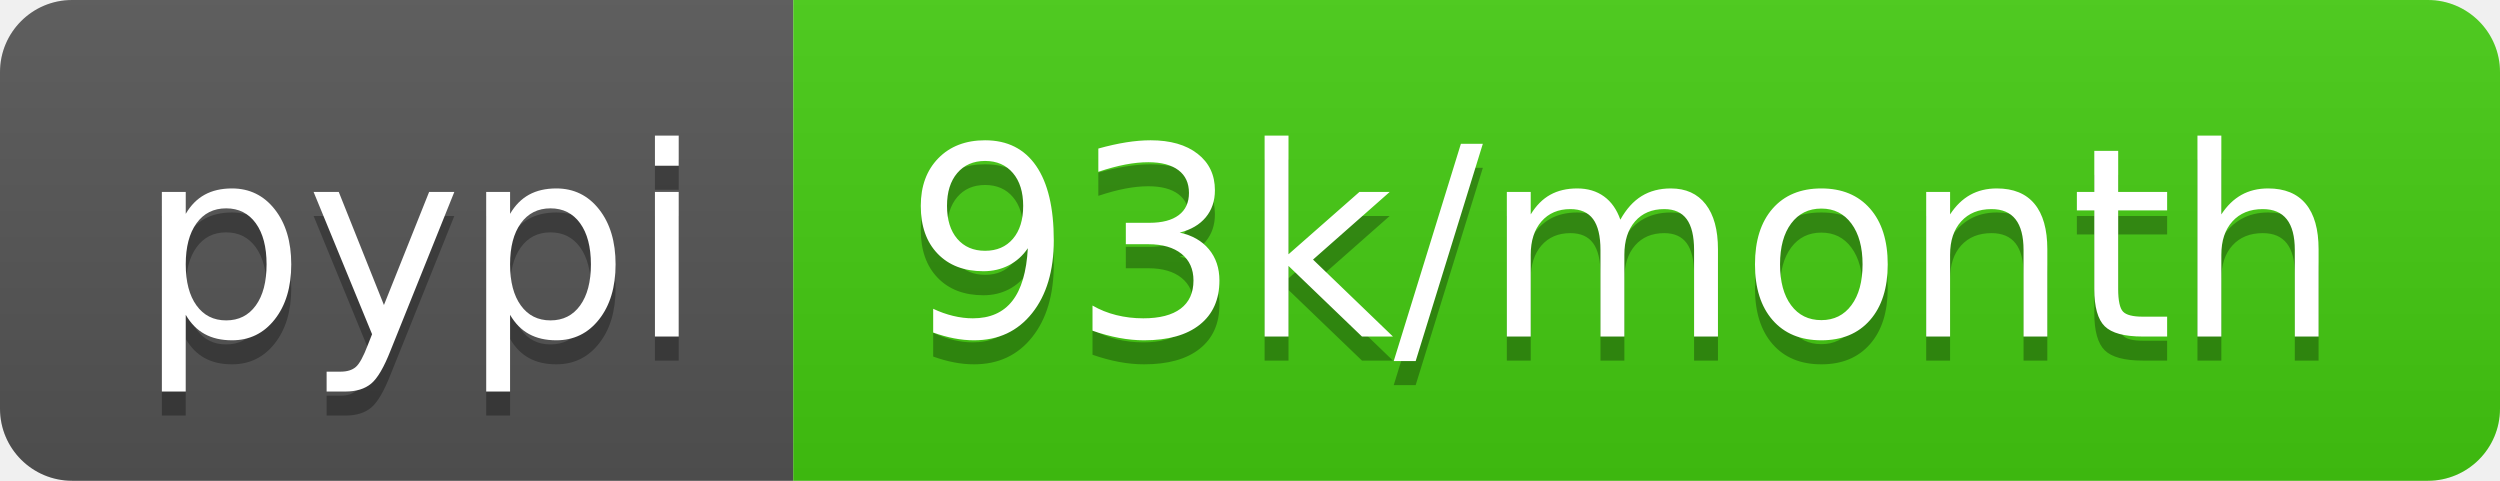
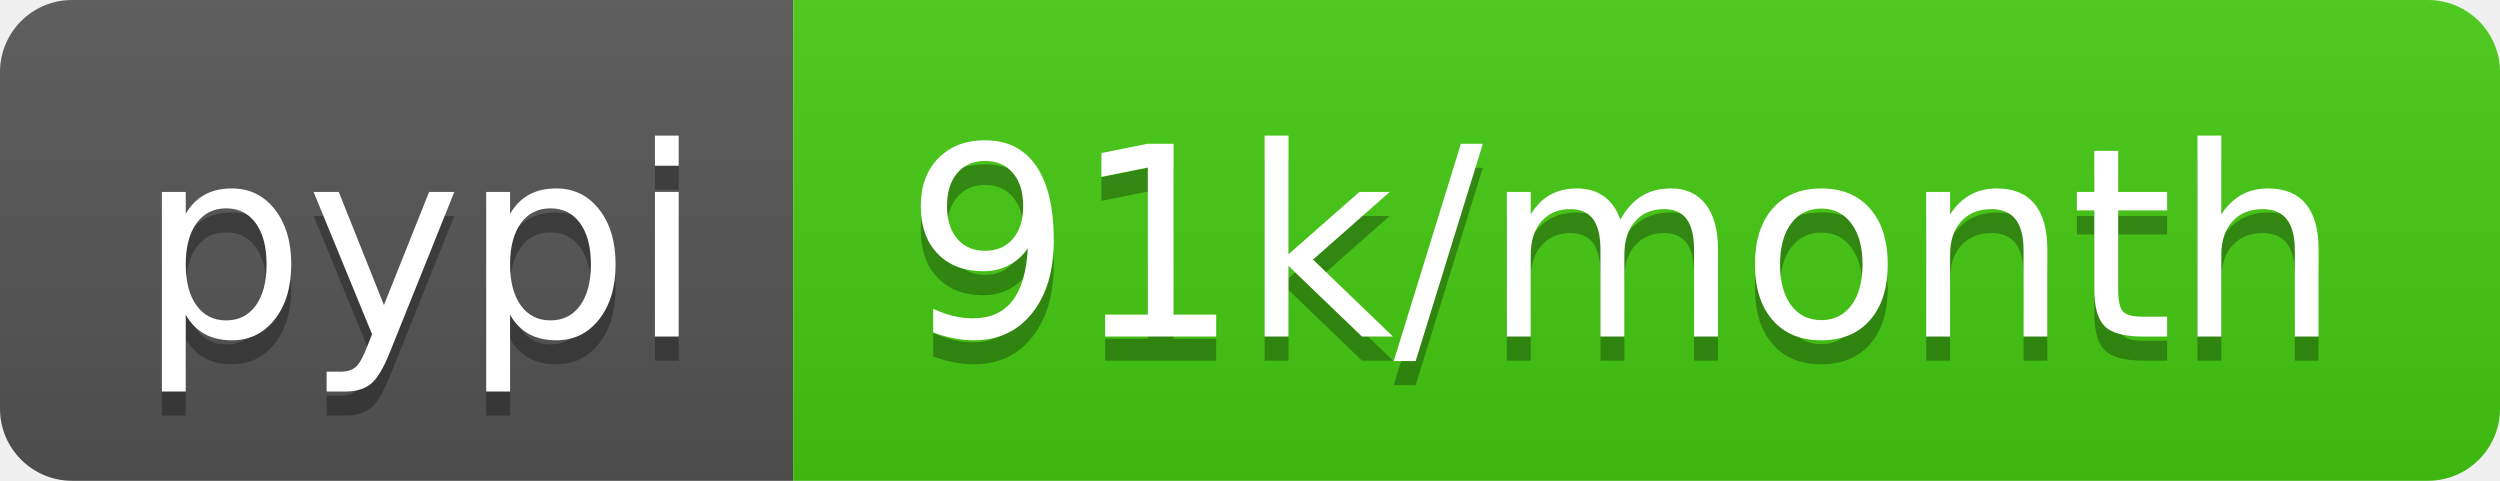
- <svg xmlns="http://www.w3.org/2000/svg" width="104" height="20" role="img" aria-label="pypi: 93k/month">
+ <svg xmlns="http://www.w3.org/2000/svg" width="104" height="20" role="img" aria-label="pypi: 91k/month">
  <linearGradient id="s" x2="0" y2="100%">
    <stop offset="0" stop-color="#bbb" stop-opacity=".1" />
    <stop offset="1" stop-opacity=".1" />
  </linearGradient>
  <clipPath id="r">
    <rect width="104" height="20" rx="3" fill="#fff" />
  </clipPath>
  <g clip-path="url(#r)">
    <rect width="33" height="20" fill="#555" />
    <rect x="33" width="71" height="20" fill="#4c1" />
    <rect width="104" height="20" fill="url(#s)" />
  </g>
  <g fill="#fff" text-anchor="middle" font-family="Verdana,Geneva,DejaVu Sans,sans-serif" text-rendering="geometricPrecision" font-size="110">
    <text aria-hidden="true" x="175" y="150" fill="#010101" fill-opacity=".3" transform="scale(.1)" textLength="230">pypi</text>
    <text x="175" y="140" transform="scale(.1)" fill="#fff" textLength="230">pypi</text>
-     <text aria-hidden="true" x="675" y="150" fill="#010101" fill-opacity=".3" transform="scale(.1)" textLength="610">93k/month</text>
-     <text x="675" y="140" transform="scale(.1)" fill="#fff" textLength="610">93k/month</text>
+     <text aria-hidden="true" x="675" y="150" fill="#010101" fill-opacity=".3" transform="scale(.1)" textLength="610">91k/month</text>
+     <text x="675" y="140" transform="scale(.1)" fill="#fff" textLength="610">91k/month</text>
  </g>
</svg>
